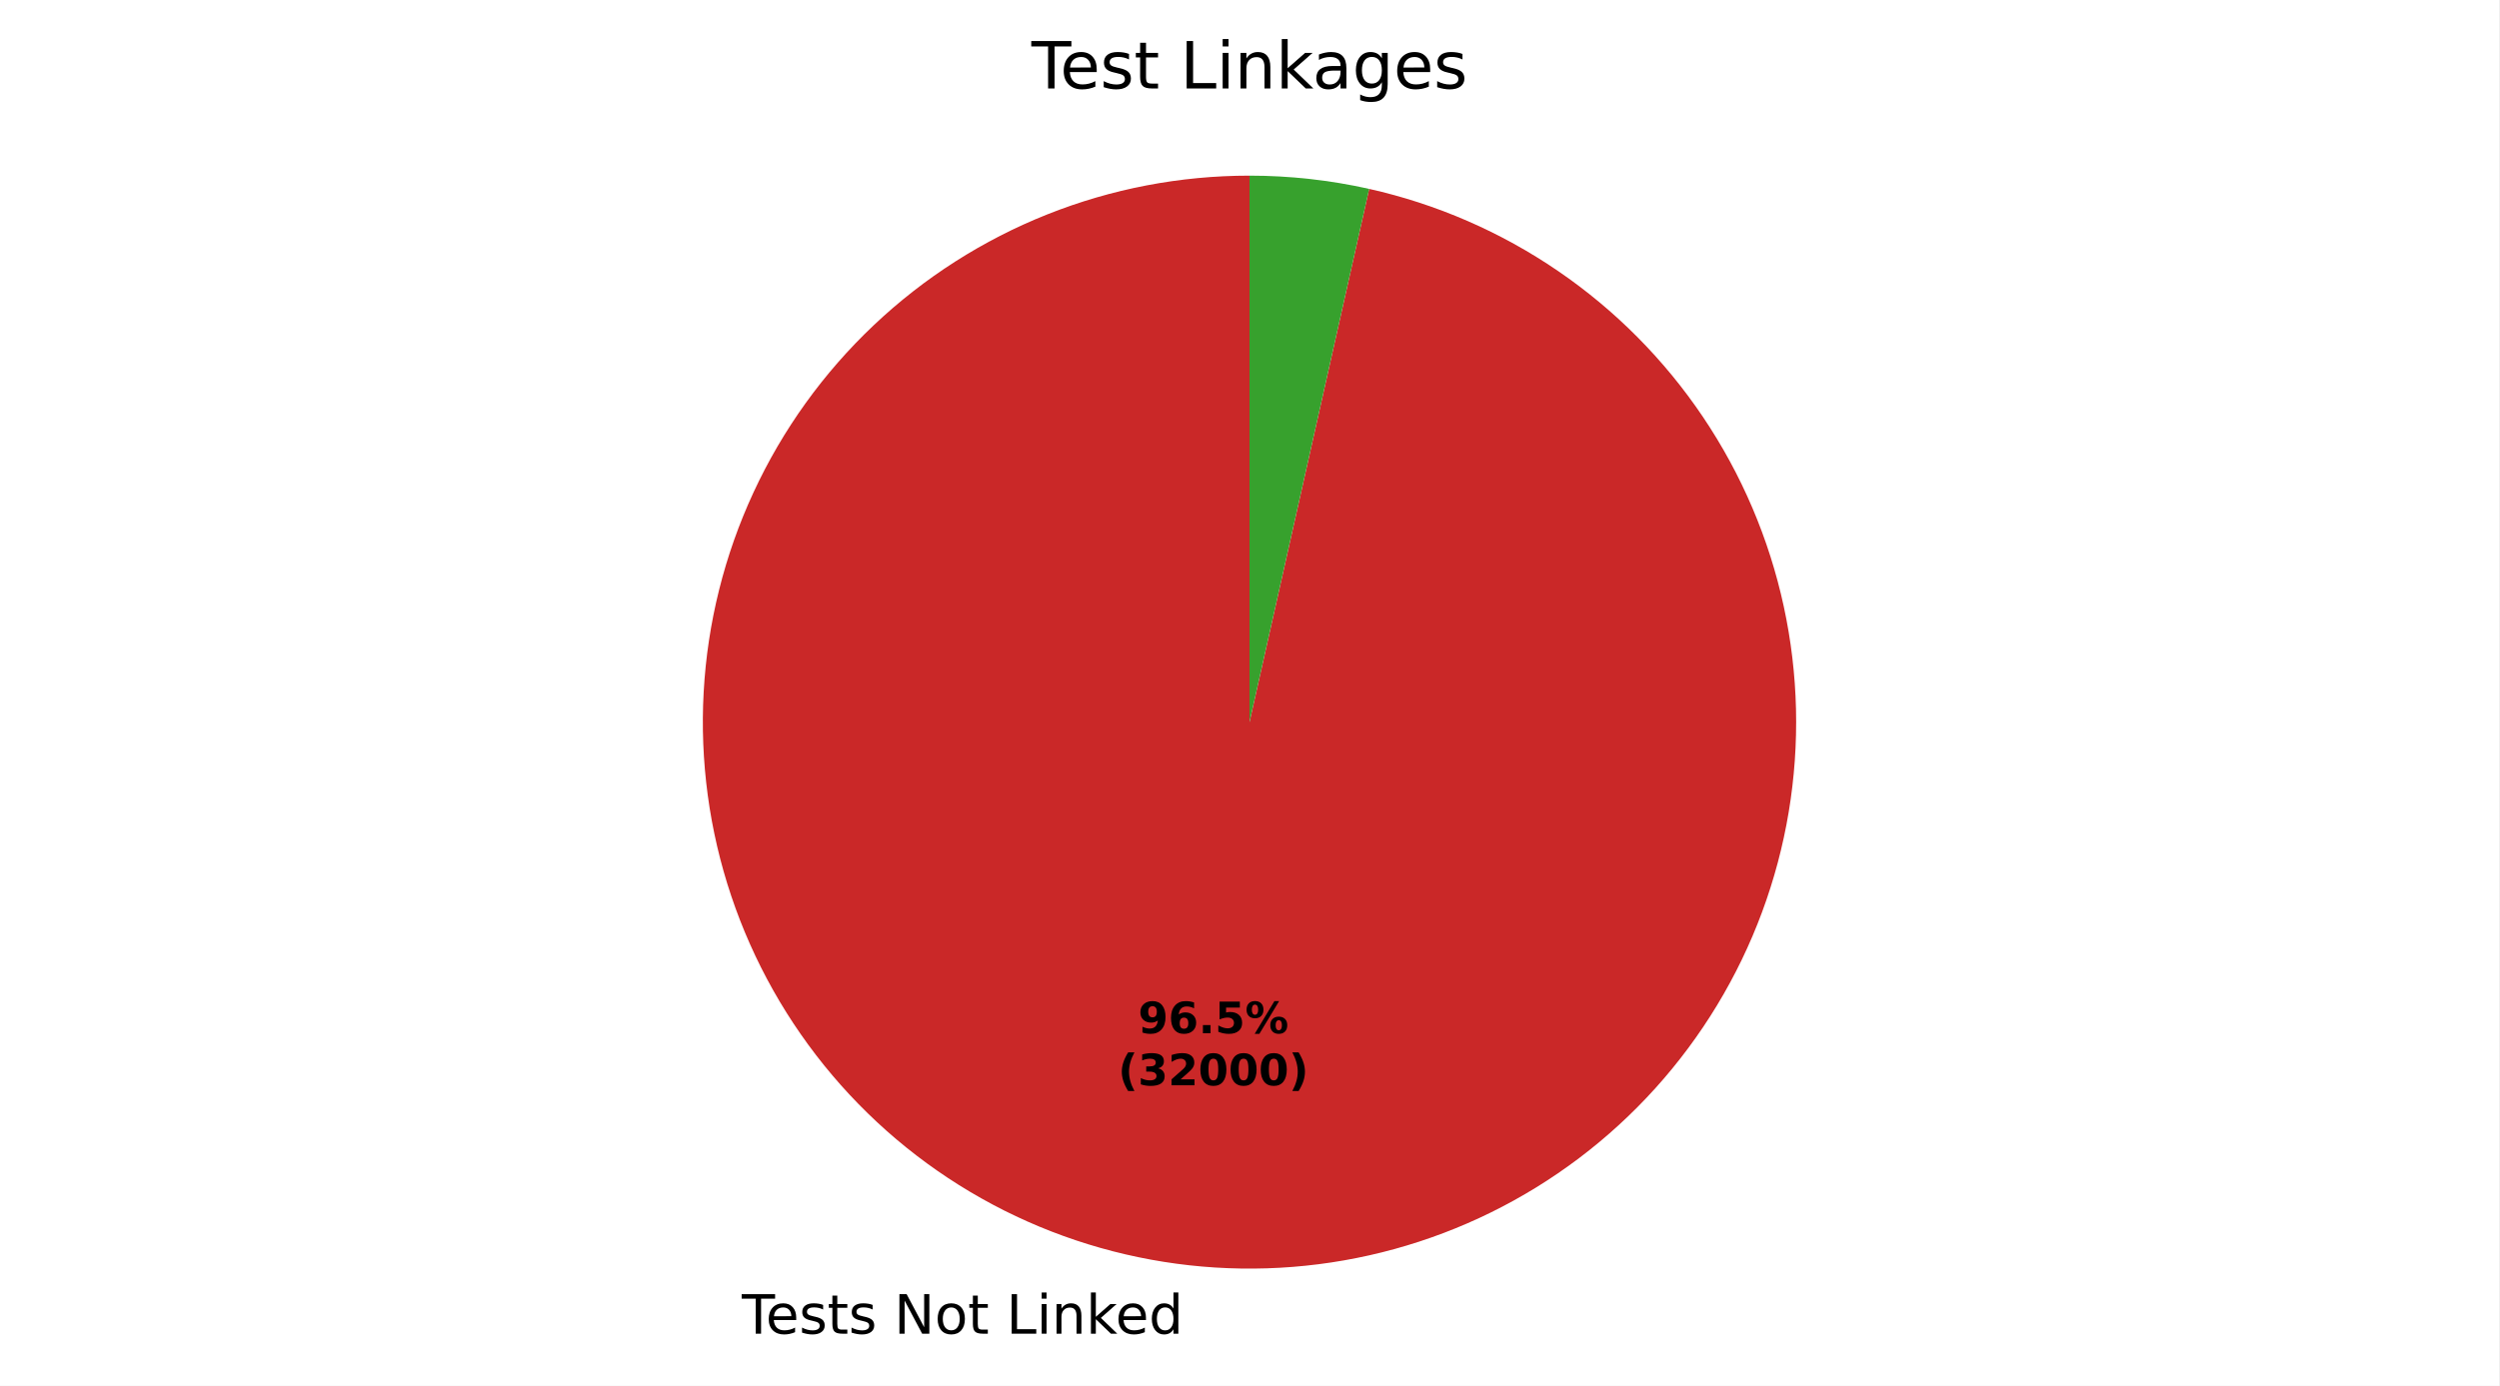
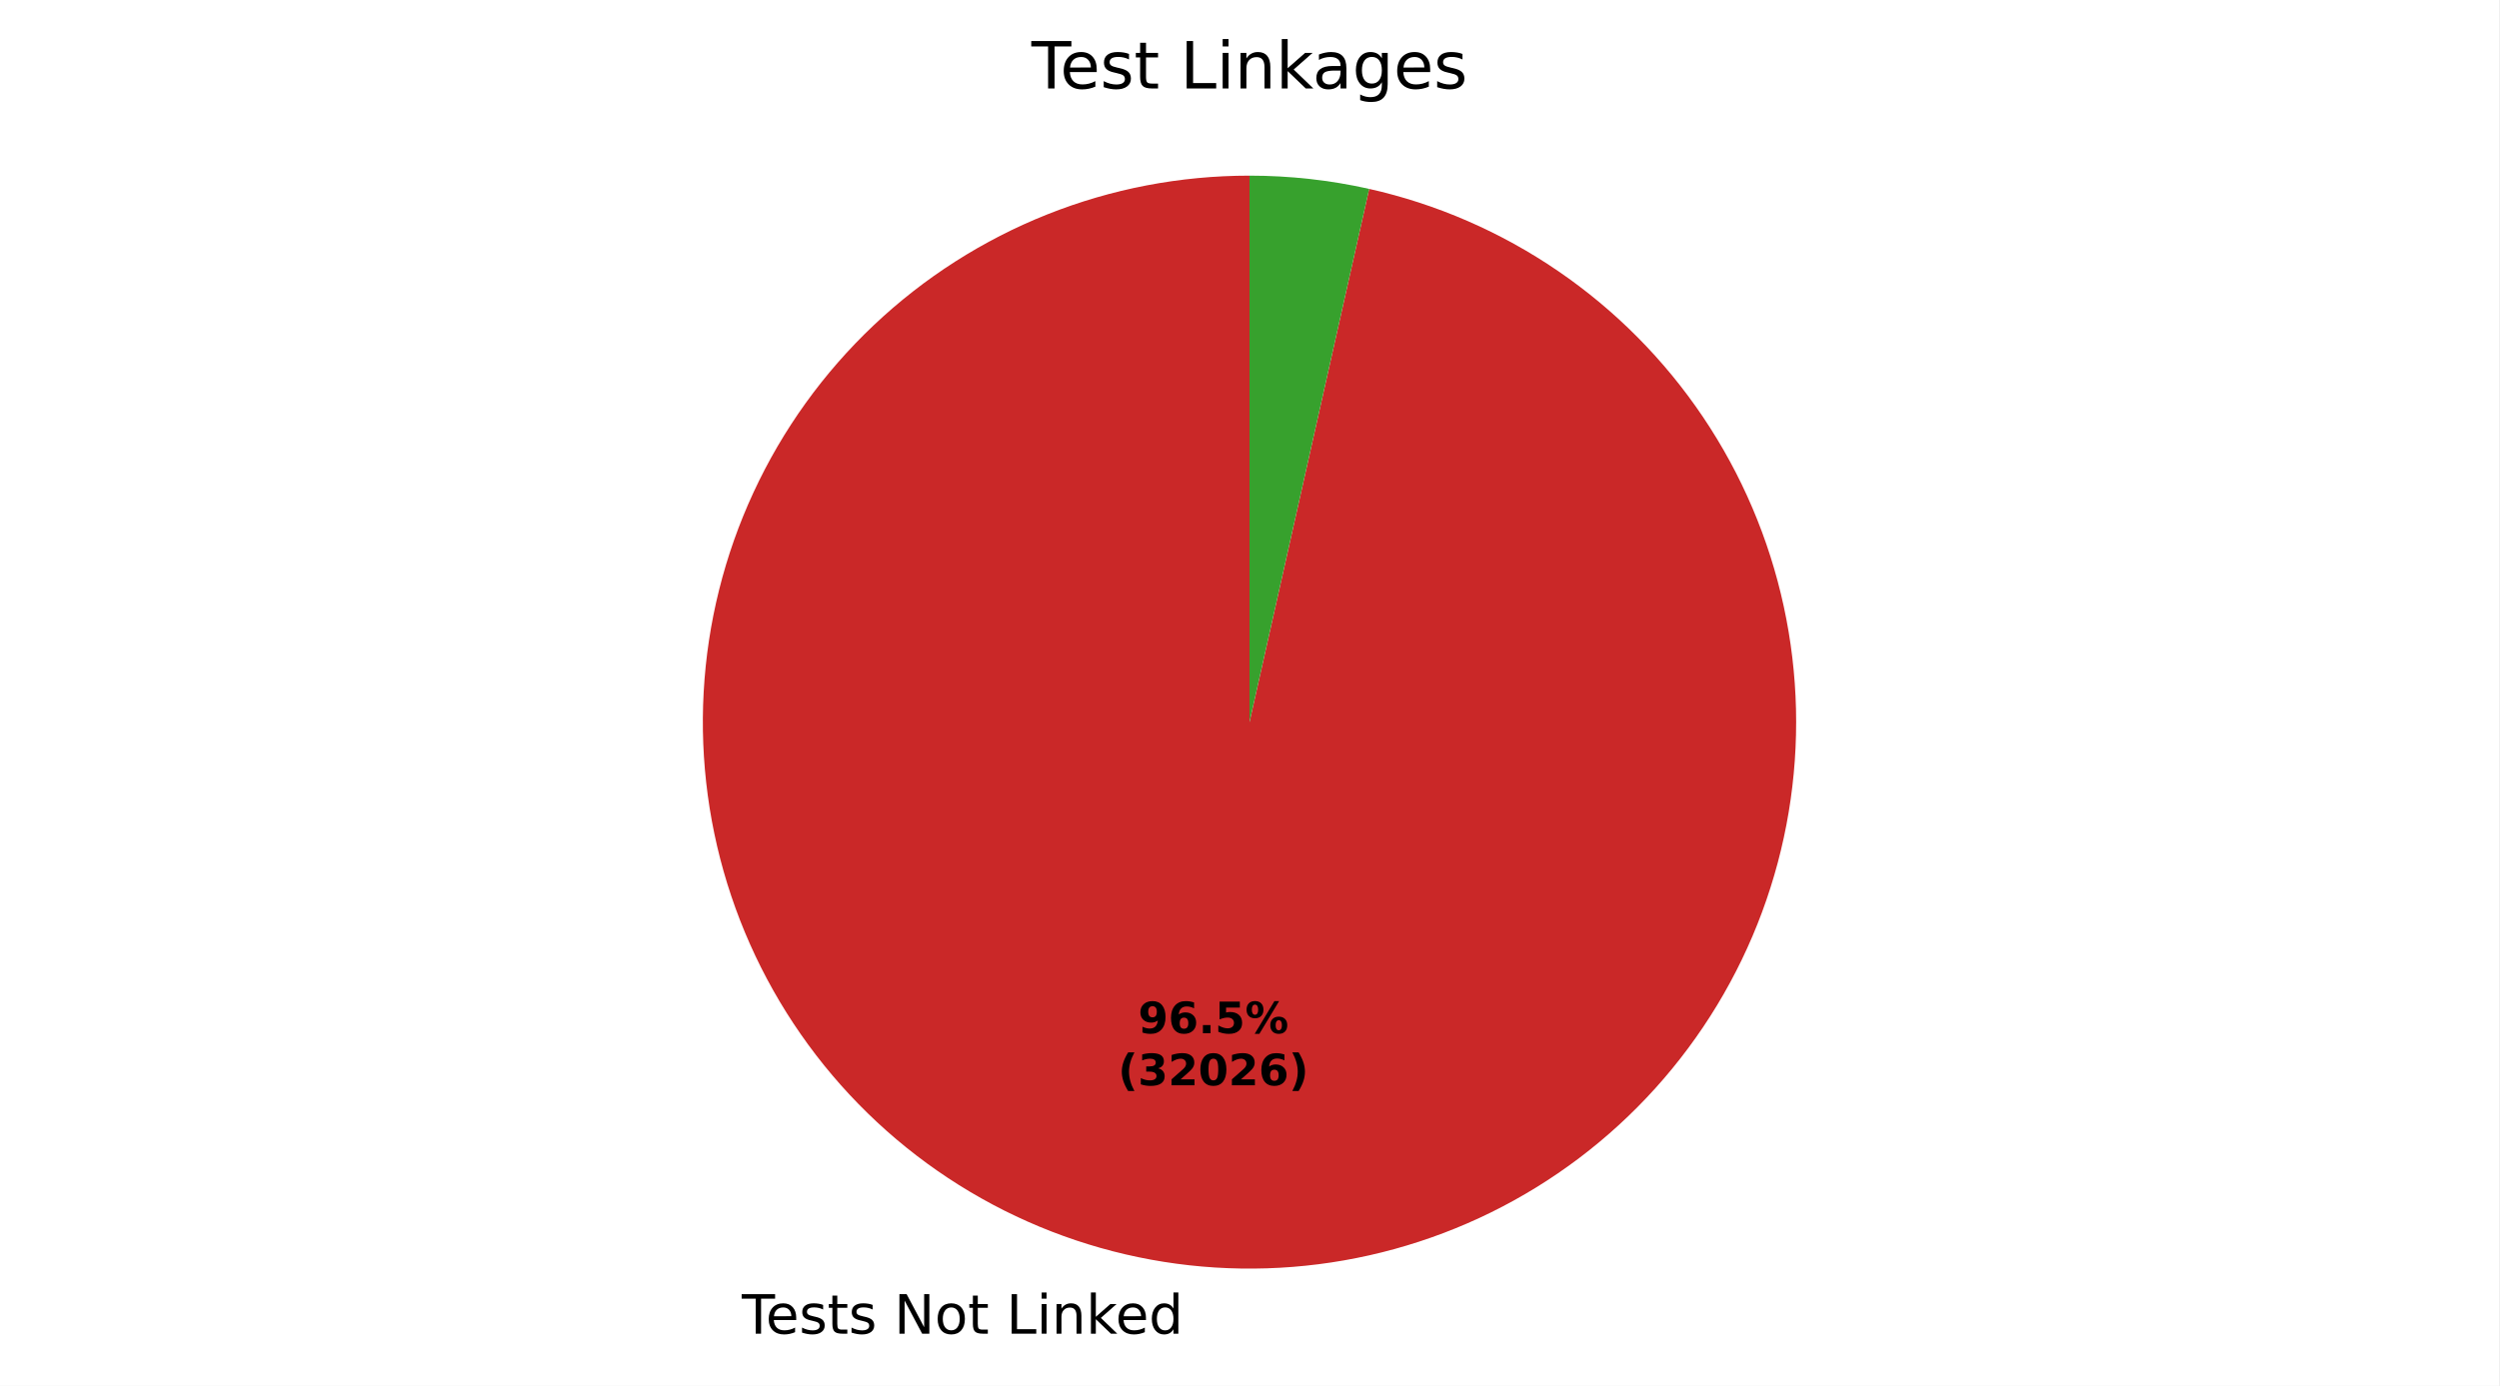
<svg xmlns="http://www.w3.org/2000/svg" xmlns:xlink="http://www.w3.org/1999/xlink" width="460.8pt" height="255.604pt" viewBox="0 0 460.8 255.604" version="1.1">
  <defs>
    <style type="text/css">*{stroke-linejoin: round; stroke-linecap: butt}</style>
  </defs>
  <g id="figure_1">
    <g id="patch_1">
      <path d="M 0 255.604  L 460.8 255.604  L 460.8 0  L 0 0  z " style="fill: #ffffff" />
    </g>
    <g id="axes_1">
      <g id="patch_2">
-         <path d="M 230.4 32.398  C 217.631 32.398 204.977 34.824 193.114 39.548  C 181.25 44.271 170.392 51.206 161.117 59.983  C 151.842 68.759 144.319 79.219 138.949 90.804  C 133.578 102.389 130.458 114.889 129.753 127.639  C 129.049 140.389 130.774 153.157 134.836 165.263  C 138.898 177.369 145.223 188.593 153.475 198.338  C 161.727 208.083 171.756 216.171 183.027 222.172  C 194.298 228.174 206.607 231.979 219.299 233.385  C 231.99 234.791 244.834 233.773 257.146 230.385  C 269.457 226.997 281.013 221.3 291.198 213.598  C 301.383 205.897 310.013 196.329 316.626 185.406  C 323.24 174.483 327.718 162.402 329.822 149.808  C 331.926 137.213 331.618 124.333 328.914 111.853  C 326.21 99.374 321.159 87.521 314.031 76.927  C 306.903 66.332 297.826 57.188 287.284 49.982  C 276.742 42.777 264.927 37.639 252.468 34.843  L 230.4 133.198  z " style="fill: #ca2828" />
+         <path d="M 230.4 32.398  C 217.631 32.398 204.977 34.824 193.114 39.548  C 181.25 44.271 170.392 51.206 161.117 59.983  C 151.842 68.759 144.319 79.219 138.949 90.804  C 133.578 102.389 130.458 114.889 129.753 127.639  C 129.049 140.388 130.774 153.157 134.836 165.263  C 138.898 177.368 145.223 188.593 153.475 198.338  C 161.727 208.082 171.755 216.171 183.026 222.172  C 194.297 228.173 206.607 231.979 219.298 233.385  C 231.99 234.791 244.834 233.773 257.145 230.385  C 269.456 226.997 281.013 221.301 291.198 213.599  C 301.383 205.897 310.012 196.33 316.626 185.407  C 323.24 174.484 327.718 162.403 329.822 149.809  C 331.926 137.214 331.618 124.334 328.914 111.854  C 326.21 99.374 321.16 87.521 314.032 76.927  C 306.903 66.333 297.826 57.189 287.285 49.983  C 276.743 42.777 264.928 37.639 252.469 34.844  L 230.4 133.198  z " style="fill: #ca2828" />
      </g>
      <g id="patch_3">
-         <path d="M 252.468 34.843  C 248.849 34.031 245.188 33.42 241.501 33.011  C 237.815 32.603 234.109 32.398 230.4 32.398  L 230.4 133.198  z " style="fill: #37a12d" />
+         <path d="M 252.469 34.844  C 248.849 34.032 245.188 33.42 241.502 33.011  C 237.815 32.603 234.109 32.398 230.4 32.398  L 230.4 133.198  z " style="fill: #37a12d" />
      </g>
      <g id="matplotlib.axis_1" />
      <g id="matplotlib.axis_2" />
      <g id="text_1">
-         <g transform="translate(136.787 246.0017) scale(0.1 -0.1)">
+         <g transform="translate(136.7865 246.0016) scale(0.1 -0.1)">
          <defs>
            <path id="DejaVuSans-37" d="M -19 4666  L 3928 4666  L 3928 4134  L 2272 4134  L 2272 0  L 1638 0  L 1638 4134  L -19 4134  L -19 4666  z " transform="scale(0.015625)" />
            <path id="DejaVuSans-48" d="M 3597 1894  L 3597 1613  L 953 1613  Q 991 1019 1311 708  Q 1631 397 2203 397  Q 2534 397 2845 478  Q 3156 559 3463 722  L 3463 178  Q 3153 47 2828 -22  Q 2503 -91 2169 -91  Q 1331 -91 842 396  Q 353 884 353 1716  Q 353 2575 817 3079  Q 1281 3584 2069 3584  Q 2775 3584 3186 3129  Q 3597 2675 3597 1894  z M 3022 2063  Q 3016 2534 2758 2815  Q 2500 3097 2075 3097  Q 1594 3097 1305 2825  Q 1016 2553 972 2059  L 3022 2063  z " transform="scale(0.015625)" />
            <path id="DejaVuSans-56" d="M 2834 3397  L 2834 2853  Q 2591 2978 2328 3040  Q 2066 3103 1784 3103  Q 1356 3103 1142 2972  Q 928 2841 928 2578  Q 928 2378 1081 2264  Q 1234 2150 1697 2047  L 1894 2003  Q 2506 1872 2764 1633  Q 3022 1394 3022 966  Q 3022 478 2636 193  Q 2250 -91 1575 -91  Q 1294 -91 989 -36  Q 684 19 347 128  L 347 722  Q 666 556 975 473  Q 1284 391 1588 391  Q 1994 391 2212 530  Q 2431 669 2431 922  Q 2431 1156 2273 1281  Q 2116 1406 1581 1522  L 1381 1569  Q 847 1681 609 1914  Q 372 2147 372 2553  Q 372 3047 722 3315  Q 1072 3584 1716 3584  Q 2034 3584 2315 3537  Q 2597 3491 2834 3397  z " transform="scale(0.015625)" />
            <path id="DejaVuSans-57" d="M 1172 4494  L 1172 3500  L 2356 3500  L 2356 3053  L 1172 3053  L 1172 1153  Q 1172 725 1289 603  Q 1406 481 1766 481  L 2356 481  L 2356 0  L 1766 0  Q 1100 0 847 248  Q 594 497 594 1153  L 594 3053  L 172 3053  L 172 3500  L 594 3500  L 594 4494  L 1172 4494  z " transform="scale(0.015625)" />
            <path id="DejaVuSans-3" transform="scale(0.015625)" />
            <path id="DejaVuSans-31" d="M 628 4666  L 1478 4666  L 3547 763  L 3547 4666  L 4159 4666  L 4159 0  L 3309 0  L 1241 3903  L 1241 0  L 628 0  L 628 4666  z " transform="scale(0.015625)" />
            <path id="DejaVuSans-52" d="M 1959 3097  Q 1497 3097 1228 2736  Q 959 2375 959 1747  Q 959 1119 1226 758  Q 1494 397 1959 397  Q 2419 397 2687 759  Q 2956 1122 2956 1747  Q 2956 2369 2687 2733  Q 2419 3097 1959 3097  z M 1959 3584  Q 2709 3584 3137 3096  Q 3566 2609 3566 1747  Q 3566 888 3137 398  Q 2709 -91 1959 -91  Q 1206 -91 779 398  Q 353 888 353 1747  Q 353 2609 779 3096  Q 1206 3584 1959 3584  z " transform="scale(0.015625)" />
            <path id="DejaVuSans-2f" d="M 628 4666  L 1259 4666  L 1259 531  L 3531 531  L 3531 0  L 628 0  L 628 4666  z " transform="scale(0.015625)" />
            <path id="DejaVuSans-4c" d="M 603 3500  L 1178 3500  L 1178 0  L 603 0  L 603 3500  z M 603 4863  L 1178 4863  L 1178 4134  L 603 4134  L 603 4863  z " transform="scale(0.015625)" />
            <path id="DejaVuSans-51" d="M 3513 2113  L 3513 0  L 2938 0  L 2938 2094  Q 2938 2591 2744 2837  Q 2550 3084 2163 3084  Q 1697 3084 1428 2787  Q 1159 2491 1159 1978  L 1159 0  L 581 0  L 581 3500  L 1159 3500  L 1159 2956  Q 1366 3272 1645 3428  Q 1925 3584 2291 3584  Q 2894 3584 3203 3211  Q 3513 2838 3513 2113  z " transform="scale(0.015625)" />
            <path id="DejaVuSans-4e" d="M 581 4863  L 1159 4863  L 1159 1991  L 2875 3500  L 3609 3500  L 1753 1863  L 3688 0  L 2938 0  L 1159 1709  L 1159 0  L 581 0  L 581 4863  z " transform="scale(0.015625)" />
            <path id="DejaVuSans-47" d="M 2906 2969  L 2906 4863  L 3481 4863  L 3481 0  L 2906 0  L 2906 525  Q 2725 213 2448 61  Q 2172 -91 1784 -91  Q 1150 -91 751 415  Q 353 922 353 1747  Q 353 2572 751 3078  Q 1150 3584 1784 3584  Q 2172 3584 2448 3432  Q 2725 3281 2906 2969  z M 947 1747  Q 947 1113 1208 752  Q 1469 391 1925 391  Q 2381 391 2643 752  Q 2906 1113 2906 1747  Q 2906 2381 2643 2742  Q 2381 3103 1925 3103  Q 1469 3103 1208 2742  Q 947 2381 947 1747  z " transform="scale(0.015625)" />
          </defs>
          <use xlink:href="#DejaVuSans-37" />
          <use xlink:href="#DejaVuSans-48" transform="translate(44.09375 0)" />
          <use xlink:href="#DejaVuSans-56" transform="translate(105.625 0)" />
          <use xlink:href="#DejaVuSans-57" transform="translate(157.7188 0)" />
          <use xlink:href="#DejaVuSans-56" transform="translate(196.9219 0)" />
          <use xlink:href="#DejaVuSans-3" transform="translate(249.0156 0)" />
          <use xlink:href="#DejaVuSans-31" transform="translate(280.7969 0)" />
          <use xlink:href="#DejaVuSans-52" transform="translate(355.6094 0)" />
          <use xlink:href="#DejaVuSans-57" transform="translate(416.7969 0)" />
          <use xlink:href="#DejaVuSans-3" transform="translate(456 0)" />
          <use xlink:href="#DejaVuSans-2f" transform="translate(487.7812 0)" />
          <use xlink:href="#DejaVuSans-4c" transform="translate(543.5 0)" />
          <use xlink:href="#DejaVuSans-51" transform="translate(571.2812 0)" />
          <use xlink:href="#DejaVuSans-4e" transform="translate(634.6562 0)" />
          <use xlink:href="#DejaVuSans-48" transform="translate(689 0)" />
          <use xlink:href="#DejaVuSans-47" transform="translate(750.5312 0)" />
        </g>
      </g>
      <g id="text_2">
-         <g transform="translate(209.8623 190.5876) scale(0.08 -0.08)">
+         <g transform="translate(209.8621 190.5875) scale(0.08 -0.08)">
          <defs>
            <path id="DejaVuSans-Bold-1c" d="M 641 103  L 641 966  Q 928 831 1190 764  Q 1453 697 1709 697  Q 2247 697 2547 995  Q 2847 1294 2900 1881  Q 2688 1725 2447 1647  Q 2206 1569 1925 1569  Q 1209 1569 770 1986  Q 331 2403 331 3084  Q 331 3838 820 4291  Q 1309 4744 2131 4744  Q 3044 4744 3544 4128  Q 4044 3513 4044 2388  Q 4044 1231 3459 570  Q 2875 -91 1856 -91  Q 1528 -91 1228 -42  Q 928 6 641 103  z M 2125 2350  Q 2441 2350 2600 2554  Q 2759 2759 2759 3169  Q 2759 3575 2600 3781  Q 2441 3988 2125 3988  Q 1809 3988 1650 3781  Q 1491 3575 1491 3169  Q 1491 2759 1650 2554  Q 1809 2350 2125 2350  z " transform="scale(0.015625)" />
            <path id="DejaVuSans-Bold-19" d="M 2316 2303  Q 2000 2303 1842 2098  Q 1684 1894 1684 1484  Q 1684 1075 1842 870  Q 2000 666 2316 666  Q 2634 666 2792 870  Q 2950 1075 2950 1484  Q 2950 1894 2792 2098  Q 2634 2303 2316 2303  z M 3803 4544  L 3803 3681  Q 3506 3822 3243 3889  Q 2981 3956 2731 3956  Q 2194 3956 1894 3657  Q 1594 3359 1544 2772  Q 1750 2925 1990 3001  Q 2231 3078 2516 3078  Q 3231 3078 3670 2659  Q 4109 2241 4109 1563  Q 4109 813 3618 361  Q 3128 -91 2303 -91  Q 1394 -91 895 523  Q 397 1138 397 2266  Q 397 3422 980 4083  Q 1563 4744 2578 4744  Q 2900 4744 3203 4694  Q 3506 4644 3803 4544  z " transform="scale(0.015625)" />
            <path id="DejaVuSans-Bold-11" d="M 653 1209  L 1778 1209  L 1778 0  L 653 0  L 653 1209  z " transform="scale(0.015625)" />
            <path id="DejaVuSans-Bold-18" d="M 678 4666  L 3669 4666  L 3669 3781  L 1638 3781  L 1638 3059  Q 1775 3097 1914 3117  Q 2053 3138 2203 3138  Q 3056 3138 3531 2711  Q 4006 2284 4006 1522  Q 4006 766 3489 337  Q 2972 -91 2053 -91  Q 1656 -91 1267 -14  Q 878 63 494 219  L 494 1166  Q 875 947 1217 837  Q 1559 728 1863 728  Q 2300 728 2551 942  Q 2803 1156 2803 1522  Q 2803 1891 2551 2103  Q 2300 2316 1863 2316  Q 1603 2316 1309 2248  Q 1016 2181 678 2041  L 678 4666  z " transform="scale(0.015625)" />
            <path id="DejaVuSans-Bold-8" d="M 4959 1925  Q 4738 1925 4616 1733  Q 4494 1541 4494 1184  Q 4494 825 4614 633  Q 4734 441 4959 441  Q 5184 441 5303 633  Q 5422 825 5422 1184  Q 5422 1541 5301 1733  Q 5181 1925 4959 1925  z M 4959 2450  Q 5541 2450 5875 2112  Q 6209 1775 6209 1184  Q 6209 594 5875 251  Q 5541 -91 4959 -91  Q 4378 -91 4042 251  Q 3706 594 3706 1184  Q 3706 1772 4042 2111  Q 4378 2450 4959 2450  z M 2094 -91  L 1403 -91  L 4319 4750  L 5013 4750  L 2094 -91  z M 1453 4750  Q 2034 4750 2367 4411  Q 2700 4072 2700 3481  Q 2700 2891 2367 2550  Q 2034 2209 1453 2209  Q 872 2209 539 2550  Q 206 2891 206 3481  Q 206 4072 539 4411  Q 872 4750 1453 4750  z M 1453 4225  Q 1228 4225 1106 4031  Q 984 3838 984 3481  Q 984 3122 1106 2926  Q 1228 2731 1453 2731  Q 1678 2731 1798 2926  Q 1919 3122 1919 3481  Q 1919 3838 1797 4031  Q 1675 4225 1453 4225  z " transform="scale(0.015625)" />
          </defs>
          <use xlink:href="#DejaVuSans-Bold-1c" />
          <use xlink:href="#DejaVuSans-Bold-19" transform="translate(69.57812 0)" />
          <use xlink:href="#DejaVuSans-Bold-11" transform="translate(139.1562 0)" />
          <use xlink:href="#DejaVuSans-Bold-18" transform="translate(177.1406 0)" />
          <use xlink:href="#DejaVuSans-Bold-8" transform="translate(246.7188 0)" />
        </g>
-         <g transform="translate(206.1673 200.1891) scale(0.08 -0.08)">
+         <g transform="translate(206.1671 200.1891) scale(0.08 -0.08)">
          <defs>
            <path id="DejaVuSans-Bold-b" d="M 2413 -844  L 1484 -844  Q 1006 -72 778 623  Q 550 1319 550 2003  Q 550 2688 779 3389  Q 1009 4091 1484 4856  L 2413 4856  Q 2013 4116 1813 3408  Q 1613 2700 1613 2009  Q 1613 1319 1811 609  Q 2009 -100 2413 -844  z " transform="scale(0.015625)" />
            <path id="DejaVuSans-Bold-16" d="M 2981 2516  Q 3453 2394 3698 2092  Q 3944 1791 3944 1325  Q 3944 631 3412 270  Q 2881 -91 1863 -91  Q 1503 -91 1142 -33  Q 781 25 428 141  L 428 1069  Q 766 900 1098 814  Q 1431 728 1753 728  Q 2231 728 2486 893  Q 2741 1059 2741 1369  Q 2741 1688 2480 1852  Q 2219 2016 1709 2016  L 1228 2016  L 1228 2791  L 1734 2791  Q 2188 2791 2409 2933  Q 2631 3075 2631 3366  Q 2631 3634 2415 3781  Q 2200 3928 1806 3928  Q 1516 3928 1219 3862  Q 922 3797 628 3669  L 628 4550  Q 984 4650 1334 4700  Q 1684 4750 2022 4750  Q 2931 4750 3382 4451  Q 3834 4153 3834 3553  Q 3834 3144 3618 2883  Q 3403 2622 2981 2516  z " transform="scale(0.015625)" />
            <path id="DejaVuSans-Bold-15" d="M 1844 884  L 3897 884  L 3897 0  L 506 0  L 506 884  L 2209 2388  Q 2438 2594 2547 2791  Q 2656 2988 2656 3200  Q 2656 3528 2436 3728  Q 2216 3928 1850 3928  Q 1569 3928 1234 3808  Q 900 3688 519 3450  L 519 4475  Q 925 4609 1322 4679  Q 1719 4750 2100 4750  Q 2938 4750 3402 4381  Q 3866 4013 3866 3353  Q 3866 2972 3669 2642  Q 3472 2313 2841 1759  L 1844 884  z " transform="scale(0.015625)" />
            <path id="DejaVuSans-Bold-13" d="M 2944 2338  Q 2944 3213 2780 3570  Q 2616 3928 2228 3928  Q 1841 3928 1675 3570  Q 1509 3213 1509 2338  Q 1509 1453 1675 1090  Q 1841 728 2228 728  Q 2613 728 2778 1090  Q 2944 1453 2944 2338  z M 4147 2328  Q 4147 1169 3647 539  Q 3147 -91 2228 -91  Q 1306 -91 806 539  Q 306 1169 306 2328  Q 306 3491 806 4120  Q 1306 4750 2228 4750  Q 3147 4750 3647 4120  Q 4147 3491 4147 2328  z " transform="scale(0.015625)" />
            <path id="DejaVuSans-Bold-c" d="M 513 -844  Q 913 -100 1113 609  Q 1313 1319 1313 2009  Q 1313 2700 1113 3408  Q 913 4116 513 4856  L 1441 4856  Q 1916 4091 2145 3389  Q 2375 2688 2375 2003  Q 2375 1319 2147 623  Q 1919 -72 1441 -844  L 513 -844  z " transform="scale(0.015625)" />
          </defs>
          <use xlink:href="#DejaVuSans-Bold-b" />
          <use xlink:href="#DejaVuSans-Bold-16" transform="translate(45.70312 0)" />
          <use xlink:href="#DejaVuSans-Bold-15" transform="translate(115.2812 0)" />
          <use xlink:href="#DejaVuSans-Bold-13" transform="translate(184.8594 0)" />
-           <use xlink:href="#DejaVuSans-Bold-13" transform="translate(254.4375 0)" />
-           <use xlink:href="#DejaVuSans-Bold-13" transform="translate(324.0156 0)" />
+           <use xlink:href="#DejaVuSans-Bold-15" transform="translate(254.4375 0)" />
+           <use xlink:href="#DejaVuSans-Bold-19" transform="translate(324.0156 0)" />
          <use xlink:href="#DejaVuSans-Bold-c" transform="translate(393.5938 0)" />
        </g>
      </g>
      <g id="text_3">
        <g transform="translate(190.1925 16.31812) scale(0.12 -0.12)">
          <defs>
            <path id="DejaVuSans-44" d="M 2194 1759  Q 1497 1759 1228 1600  Q 959 1441 959 1056  Q 959 750 1161 570  Q 1363 391 1709 391  Q 2188 391 2477 730  Q 2766 1069 2766 1631  L 2766 1759  L 2194 1759  z M 3341 1997  L 3341 0  L 2766 0  L 2766 531  Q 2569 213 2275 61  Q 1981 -91 1556 -91  Q 1019 -91 701 211  Q 384 513 384 1019  Q 384 1609 779 1909  Q 1175 2209 1959 2209  L 2766 2209  L 2766 2266  Q 2766 2663 2505 2880  Q 2244 3097 1772 3097  Q 1472 3097 1187 3025  Q 903 2953 641 2809  L 641 3341  Q 956 3463 1253 3523  Q 1550 3584 1831 3584  Q 2591 3584 2966 3190  Q 3341 2797 3341 1997  z " transform="scale(0.015625)" />
            <path id="DejaVuSans-4a" d="M 2906 1791  Q 2906 2416 2648 2759  Q 2391 3103 1925 3103  Q 1463 3103 1205 2759  Q 947 2416 947 1791  Q 947 1169 1205 825  Q 1463 481 1925 481  Q 2391 481 2648 825  Q 2906 1169 2906 1791  z M 3481 434  Q 3481 -459 3084 -895  Q 2688 -1331 1869 -1331  Q 1566 -1331 1297 -1286  Q 1028 -1241 775 -1147  L 775 -588  Q 1028 -725 1275 -790  Q 1522 -856 1778 -856  Q 2344 -856 2625 -561  Q 2906 -266 2906 331  L 2906 616  Q 2728 306 2450 153  Q 2172 0 1784 0  Q 1141 0 747 490  Q 353 981 353 1791  Q 353 2603 747 3093  Q 1141 3584 1784 3584  Q 2172 3584 2450 3431  Q 2728 3278 2906 2969  L 2906 3500  L 3481 3500  L 3481 434  z " transform="scale(0.015625)" />
          </defs>
          <use xlink:href="#DejaVuSans-37" />
          <use xlink:href="#DejaVuSans-48" transform="translate(44.09375 0)" />
          <use xlink:href="#DejaVuSans-56" transform="translate(105.625 0)" />
          <use xlink:href="#DejaVuSans-57" transform="translate(157.7188 0)" />
          <use xlink:href="#DejaVuSans-3" transform="translate(196.9219 0)" />
          <use xlink:href="#DejaVuSans-2f" transform="translate(228.7031 0)" />
          <use xlink:href="#DejaVuSans-4c" transform="translate(284.4219 0)" />
          <use xlink:href="#DejaVuSans-51" transform="translate(312.2031 0)" />
          <use xlink:href="#DejaVuSans-4e" transform="translate(375.5781 0)" />
          <use xlink:href="#DejaVuSans-44" transform="translate(431.7344 0)" />
          <use xlink:href="#DejaVuSans-4a" transform="translate(493.0156 0)" />
          <use xlink:href="#DejaVuSans-48" transform="translate(556.5 0)" />
          <use xlink:href="#DejaVuSans-56" transform="translate(618.0312 0)" />
        </g>
      </g>
    </g>
  </g>
</svg>
